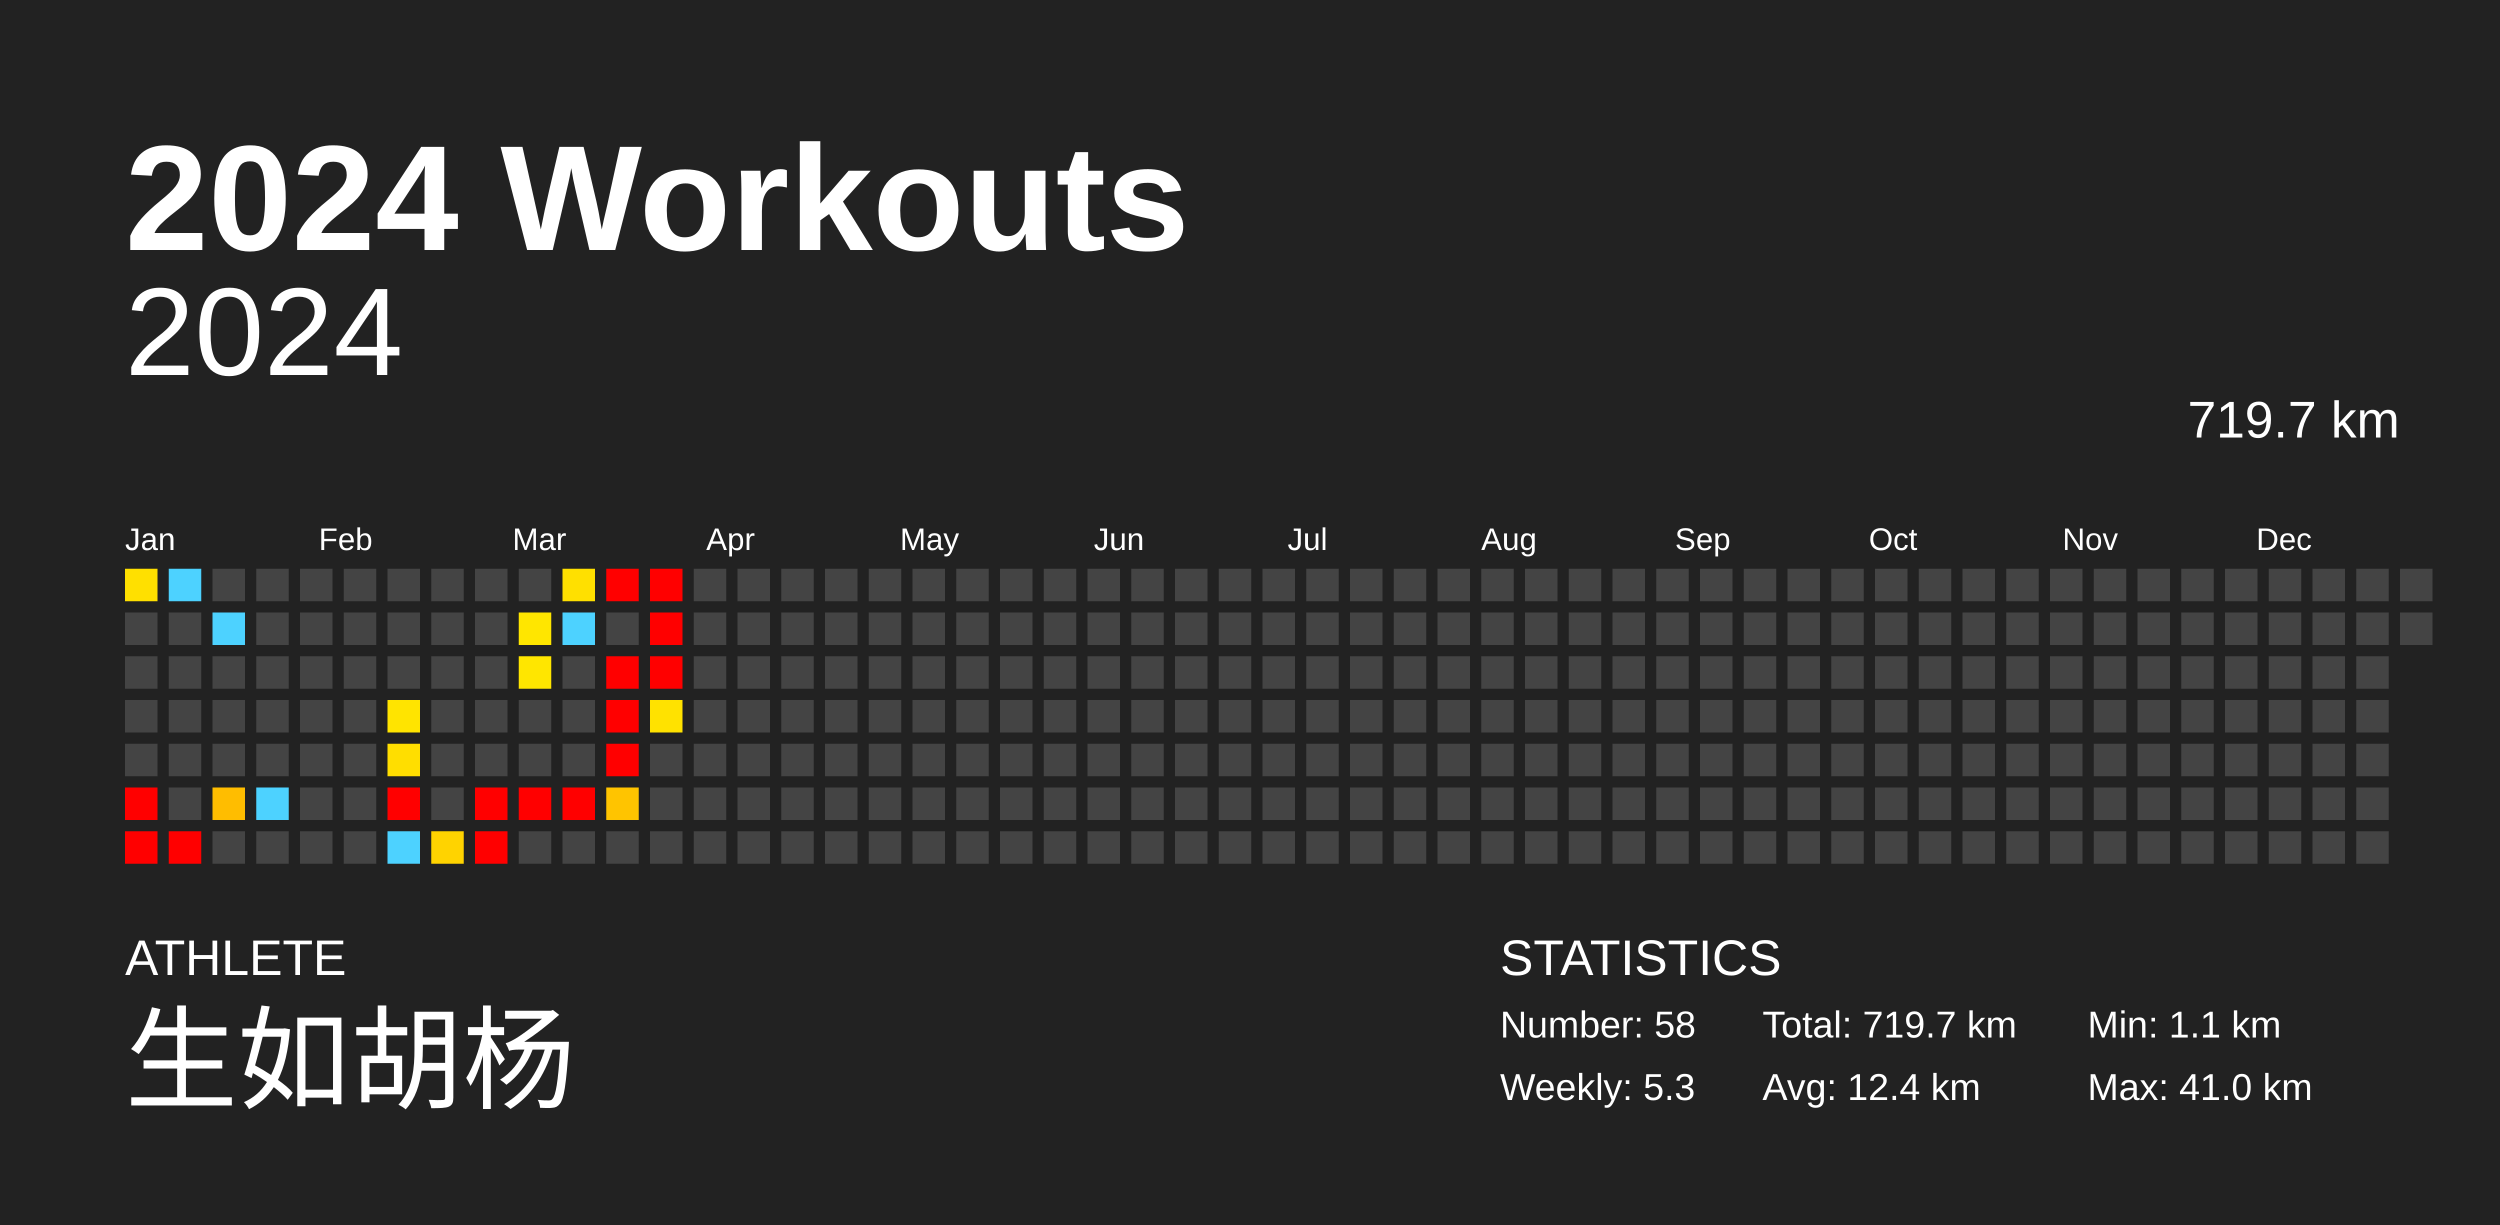
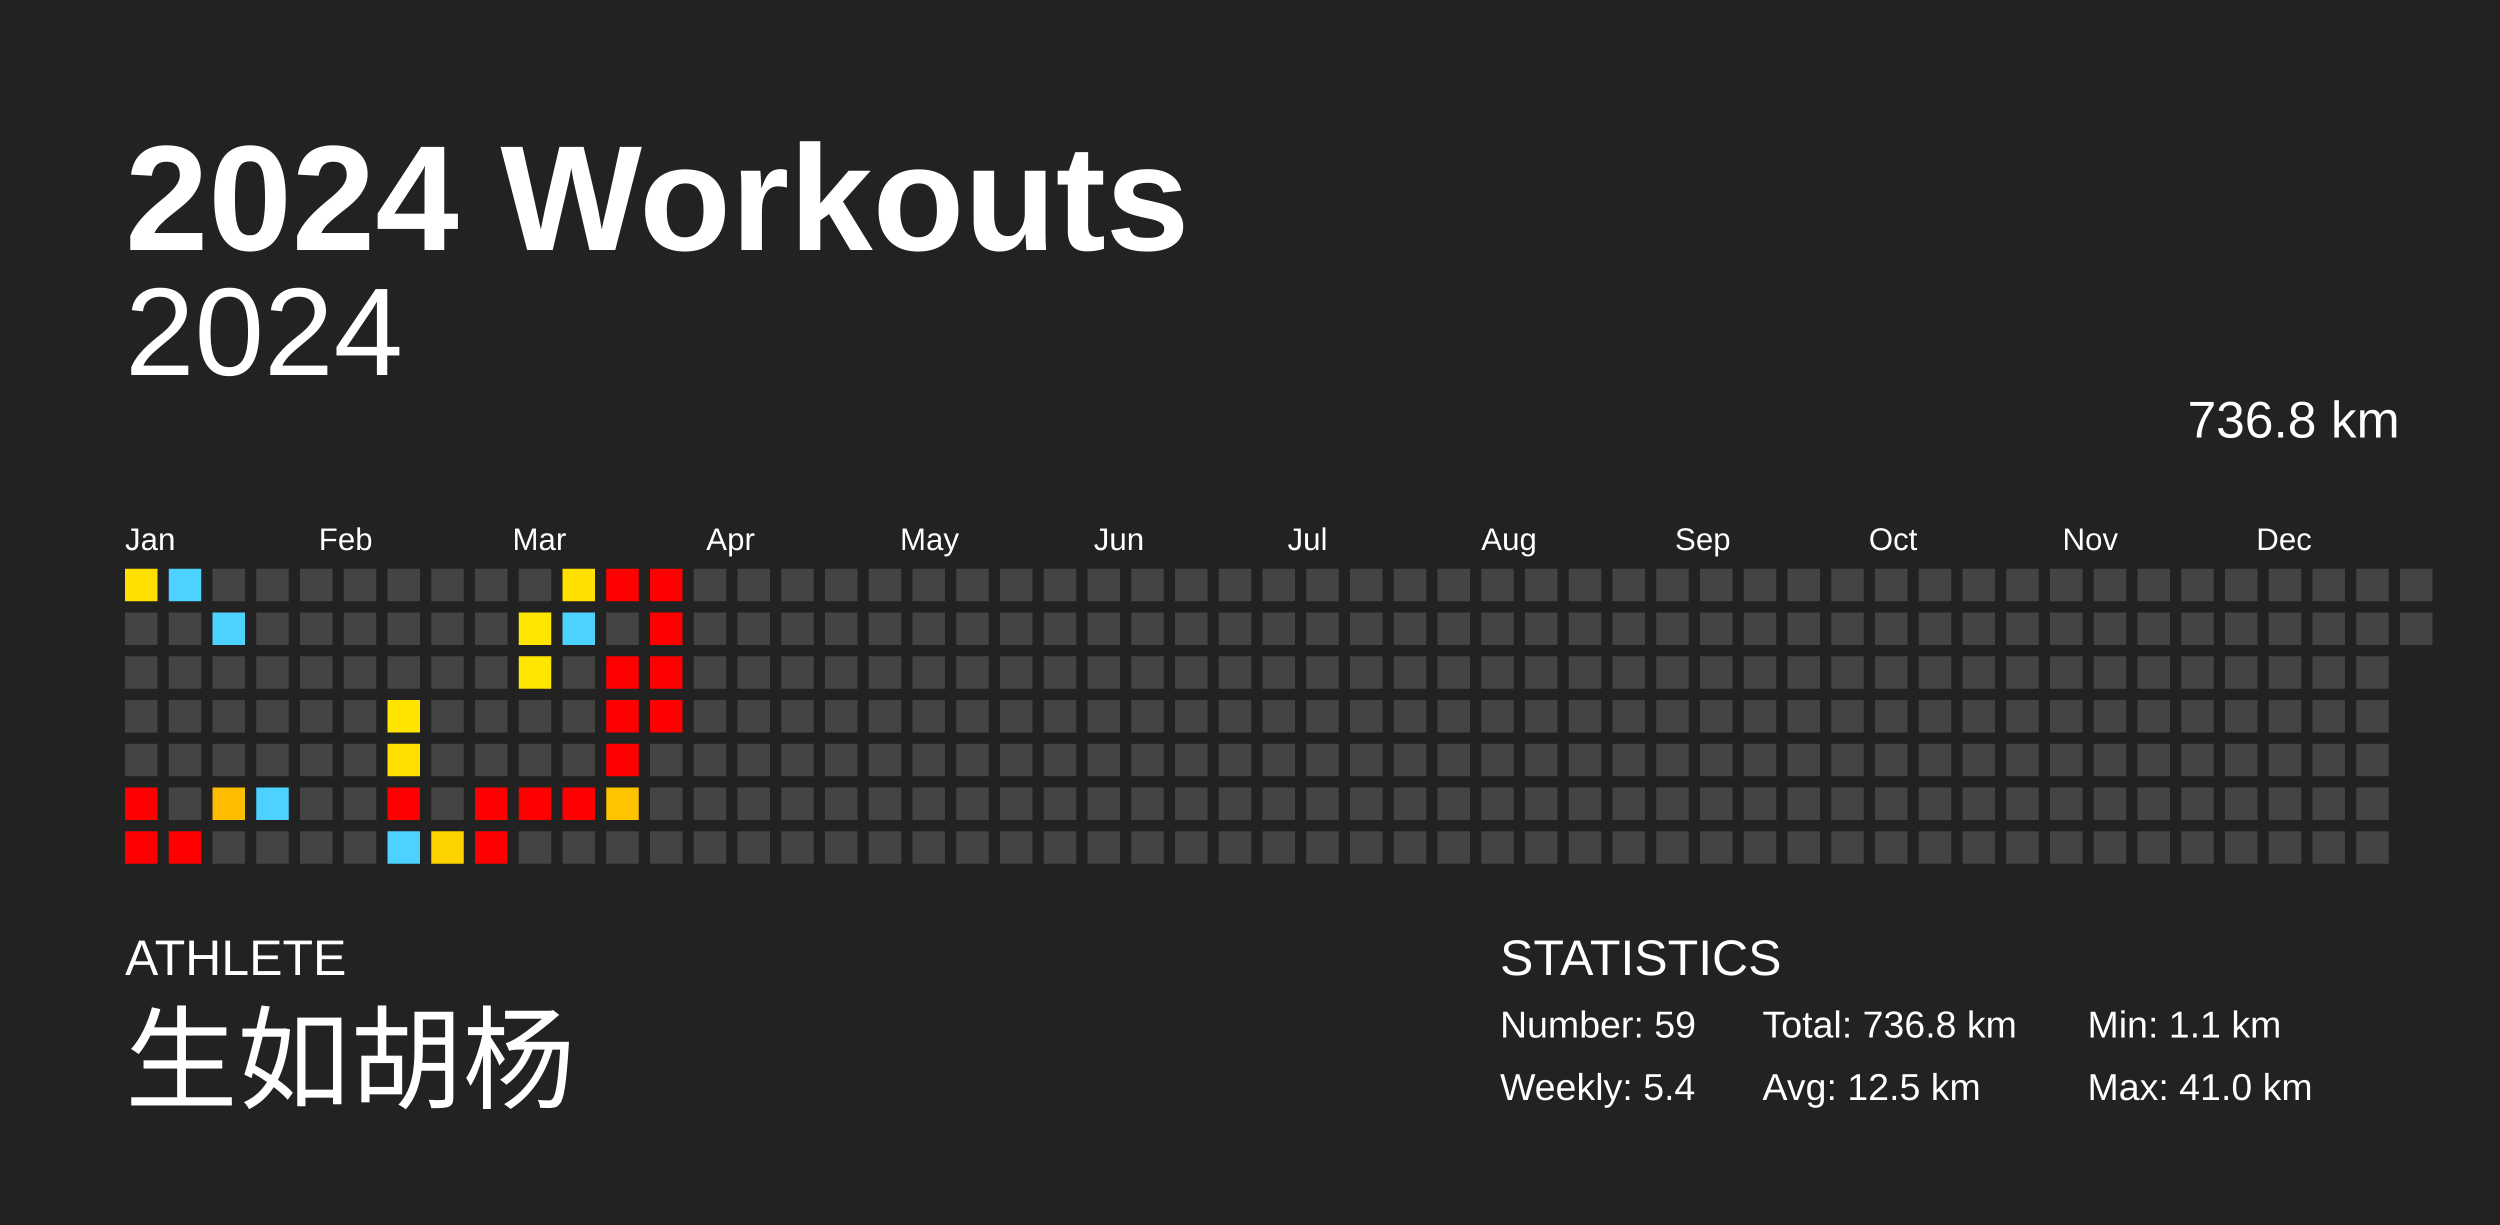
<svg xmlns="http://www.w3.org/2000/svg" baseProfile="full" height="98mm" version="1.1" viewBox="0,0,200,98" width="200mm">
  <defs />
  <rect fill="#222222" height="98" width="200" x="0" y="0" />
  <text fill="#FFFFFF" style="font-size:12px; font-family:Arial; font-weight:bold;" x="10" y="20">2024 Workouts</text>
  <text fill="#FFFFFF" style="font-size:4px; font-family:Arial" x="10" y="78">ATHLETE</text>
  <text fill="#FFFFFF" style="font-size:9px; font-family:Arial" x="10" y="88">生如胡杨</text>
  <text fill="#FFFFFF" style="font-size:4px; font-family:Arial" x="120" y="78">STATISTICS</text>
-   <text fill="#FFFFFF" style="font-size:3px; font-family:Arial" x="120" y="83">Number: 58</text>
-   <text fill="#FFFFFF" style="font-size:3px; font-family:Arial" x="120" y="88">Weekly: 5.3</text>
-   <text fill="#FFFFFF" style="font-size:3px; font-family:Arial" x="141" y="83">Total: 719.7 km</text>
-   <text fill="#FFFFFF" style="font-size:3px; font-family:Arial" x="141" y="88">Avg: 12.4 km</text>
+   <text fill="#FFFFFF" style="font-size:3px; font-family:Arial" x="120" y="83">Number: 59</text>
+   <text fill="#FFFFFF" style="font-size:3px; font-family:Arial" x="120" y="88">Weekly: 5.4</text>
+   <text fill="#FFFFFF" style="font-size:3px; font-family:Arial" x="141" y="83">Total: 736.8 km</text>
+   <text fill="#FFFFFF" style="font-size:3px; font-family:Arial" x="141" y="88">Avg: 12.5 km</text>
  <text fill="#FFFFFF" style="font-size:3px; font-family:Arial" x="167" y="83">Min: 1.1 km</text>
  <text fill="#FFFFFF" style="font-size:3px; font-family:Arial" x="167" y="88">Max: 41.0 km</text>
  <text alignment-baseline="hanging" fill="#FFFFFF" style="font-size:10.0px; font-family:Arial;" x="10" y="30">2024</text>
-   <text alignment-baseline="hanging" fill="#FFFFFF" style="font-size:4.125px; font-family:Arial;" x="175" y="35">719.7 km</text>
+   <text alignment-baseline="hanging" fill="#FFFFFF" style="font-size:4.125px; font-family:Arial;" x="175" y="35">736.8 km</text>
  <text fill="#FFFFFF" style="font-size:2.5px; font-family:Arial" x="10.0" y="44">Jan</text>
  <text fill="#FFFFFF" style="font-size:2.5px; font-family:Arial" x="25.5" y="44">Feb</text>
  <text fill="#FFFFFF" style="font-size:2.5px; font-family:Arial" x="41.0" y="44">Mar</text>
  <text fill="#FFFFFF" style="font-size:2.5px; font-family:Arial" x="56.5" y="44">Apr</text>
  <text fill="#FFFFFF" style="font-size:2.5px; font-family:Arial" x="72.0" y="44">May</text>
  <text fill="#FFFFFF" style="font-size:2.5px; font-family:Arial" x="87.5" y="44">Jun</text>
  <text fill="#FFFFFF" style="font-size:2.5px; font-family:Arial" x="103.0" y="44">Jul</text>
  <text fill="#FFFFFF" style="font-size:2.5px; font-family:Arial" x="118.5" y="44">Aug</text>
  <text fill="#FFFFFF" style="font-size:2.5px; font-family:Arial" x="134.0" y="44">Sep</text>
  <text fill="#FFFFFF" style="font-size:2.5px; font-family:Arial" x="149.5" y="44">Oct</text>
  <text fill="#FFFFFF" style="font-size:2.5px; font-family:Arial" x="165.0" y="44">Nov</text>
  <text fill="#FFFFFF" style="font-size:2.5px; font-family:Arial" x="180.5" y="44">Dec</text>
  <rect fill="#ffe000" height="2.6" width="2.6" x="10.0" y="45.5" />
  <rect fill="#444444" height="2.6" width="2.6" x="10.0" y="49.0" />
  <rect fill="#444444" height="2.6" width="2.6" x="10.0" y="52.5" />
  <rect fill="#444444" height="2.6" width="2.6" x="10.0" y="56.0" />
  <rect fill="#444444" height="2.6" width="2.6" x="10.0" y="59.5" />
  <rect fill="red" height="2.6" width="2.6" x="10.0" y="63.0" />
  <rect fill="red" height="2.6" width="2.6" x="10.0" y="66.5" />
  <rect fill="#4dd2ff" height="2.6" width="2.6" x="13.5" y="45.5" />
  <rect fill="#444444" height="2.6" width="2.6" x="13.5" y="49.0" />
  <rect fill="#444444" height="2.6" width="2.6" x="13.5" y="52.5" />
  <rect fill="#444444" height="2.6" width="2.6" x="13.5" y="56.0" />
  <rect fill="#444444" height="2.6" width="2.6" x="13.5" y="59.5" />
  <rect fill="#444444" height="2.6" width="2.6" x="13.5" y="63.0" />
  <rect fill="red" height="2.6" width="2.6" x="13.5" y="66.5" />
  <rect fill="#444444" height="2.6" width="2.6" x="17.0" y="45.5" />
  <rect fill="#4dd2ff" height="2.6" width="2.6" x="17.0" y="49.0" />
  <rect fill="#444444" height="2.6" width="2.6" x="17.0" y="52.5" />
  <rect fill="#444444" height="2.6" width="2.6" x="17.0" y="56.0" />
  <rect fill="#444444" height="2.6" width="2.6" x="17.0" y="59.5" />
  <rect fill="#ffbd00" height="2.6" width="2.6" x="17.0" y="63.0" />
  <rect fill="#444444" height="2.6" width="2.6" x="17.0" y="66.5" />
  <rect fill="#444444" height="2.6" width="2.6" x="20.5" y="45.5" />
  <rect fill="#444444" height="2.6" width="2.6" x="20.5" y="49.0" />
  <rect fill="#444444" height="2.6" width="2.6" x="20.5" y="52.5" />
  <rect fill="#444444" height="2.6" width="2.6" x="20.5" y="56.0" />
  <rect fill="#444444" height="2.6" width="2.6" x="20.5" y="59.5" />
  <rect fill="#4dd2ff" height="2.6" width="2.6" x="20.5" y="63.0" />
  <rect fill="#444444" height="2.6" width="2.6" x="20.5" y="66.5" />
  <rect fill="#444444" height="2.6" width="2.6" x="24.0" y="45.5" />
  <rect fill="#444444" height="2.6" width="2.6" x="24.0" y="49.0" />
  <rect fill="#444444" height="2.6" width="2.6" x="24.0" y="52.5" />
  <rect fill="#444444" height="2.6" width="2.6" x="24.0" y="56.0" />
  <rect fill="#444444" height="2.6" width="2.6" x="24.0" y="59.5" />
  <rect fill="#444444" height="2.6" width="2.6" x="24.0" y="63.0" />
  <rect fill="#444444" height="2.6" width="2.6" x="24.0" y="66.5" />
  <rect fill="#444444" height="2.6" width="2.6" x="27.5" y="45.5" />
  <rect fill="#444444" height="2.6" width="2.6" x="27.5" y="49.0" />
  <rect fill="#444444" height="2.6" width="2.6" x="27.5" y="52.5" />
  <rect fill="#444444" height="2.6" width="2.6" x="27.5" y="56.0" />
  <rect fill="#444444" height="2.6" width="2.6" x="27.5" y="59.5" />
  <rect fill="#444444" height="2.6" width="2.6" x="27.5" y="63.0" />
  <rect fill="#444444" height="2.6" width="2.6" x="27.5" y="66.5" />
  <rect fill="#444444" height="2.6" width="2.6" x="31.0" y="45.5" />
  <rect fill="#444444" height="2.6" width="2.6" x="31.0" y="49.0" />
  <rect fill="#444444" height="2.6" width="2.6" x="31.0" y="52.5" />
  <rect fill="#ffe400" height="2.6" width="2.6" x="31.0" y="56.0" />
  <rect fill="#ffde00" height="2.6" width="2.6" x="31.0" y="59.5" />
  <rect fill="red" height="2.6" width="2.6" x="31.0" y="63.0" />
  <rect fill="#4dd2ff" height="2.6" width="2.6" x="31.0" y="66.5" />
  <rect fill="#444444" height="2.6" width="2.6" x="34.5" y="45.5" />
  <rect fill="#444444" height="2.6" width="2.6" x="34.5" y="49.0" />
  <rect fill="#444444" height="2.6" width="2.6" x="34.5" y="52.5" />
  <rect fill="#444444" height="2.6" width="2.6" x="34.5" y="56.0" />
  <rect fill="#444444" height="2.6" width="2.6" x="34.5" y="59.5" />
  <rect fill="#444444" height="2.6" width="2.6" x="34.5" y="63.0" />
  <rect fill="#ffd300" height="2.6" width="2.6" x="34.5" y="66.5" />
  <rect fill="#444444" height="2.6" width="2.6" x="38.0" y="45.5" />
  <rect fill="#444444" height="2.6" width="2.6" x="38.0" y="49.0" />
  <rect fill="#444444" height="2.6" width="2.6" x="38.0" y="52.5" />
  <rect fill="#444444" height="2.6" width="2.6" x="38.0" y="56.0" />
  <rect fill="#444444" height="2.6" width="2.6" x="38.0" y="59.5" />
  <rect fill="red" height="2.6" width="2.6" x="38.0" y="63.0" />
  <rect fill="red" height="2.6" width="2.6" x="38.0" y="66.5" />
  <rect fill="#444444" height="2.6" width="2.6" x="41.5" y="45.5" />
  <rect fill="#ffe600" height="2.6" width="2.6" x="41.5" y="49.0" />
  <rect fill="#ffe600" height="2.6" width="2.6" x="41.5" y="52.5" />
  <rect fill="#444444" height="2.6" width="2.6" x="41.5" y="56.0" />
  <rect fill="#444444" height="2.6" width="2.6" x="41.5" y="59.5" />
  <rect fill="red" height="2.6" width="2.6" x="41.5" y="63.0" />
  <rect fill="#444444" height="2.6" width="2.6" x="41.5" y="66.5" />
  <rect fill="#ffe000" height="2.6" width="2.6" x="45.0" y="45.5" />
  <rect fill="#4dd2ff" height="2.6" width="2.6" x="45.0" y="49.0" />
  <rect fill="#444444" height="2.6" width="2.6" x="45.0" y="52.5" />
  <rect fill="#444444" height="2.6" width="2.6" x="45.0" y="56.0" />
  <rect fill="#444444" height="2.6" width="2.6" x="45.0" y="59.5" />
  <rect fill="red" height="2.6" width="2.6" x="45.0" y="63.0" />
  <rect fill="#444444" height="2.6" width="2.6" x="45.0" y="66.5" />
  <rect fill="red" height="2.6" width="2.6" x="48.5" y="45.5" />
  <rect fill="#444444" height="2.6" width="2.6" x="48.5" y="49.0" />
  <rect fill="red" height="2.6" width="2.6" x="48.5" y="52.5" />
  <rect fill="red" height="2.6" width="2.6" x="48.5" y="56.0" />
  <rect fill="red" height="2.6" width="2.6" x="48.5" y="59.5" />
  <rect fill="#ffc400" height="2.6" width="2.6" x="48.5" y="63.0" />
  <rect fill="#444444" height="2.6" width="2.6" x="48.5" y="66.5" />
  <rect fill="red" height="2.6" width="2.6" x="52.0" y="45.5" />
  <rect fill="red" height="2.6" width="2.6" x="52.0" y="49.0" />
  <rect fill="red" height="2.6" width="2.6" x="52.0" y="52.5" />
-   <rect fill="#ffe200" height="2.6" width="2.6" x="52.0" y="56.0" />
+   <rect fill="red" height="2.6" width="2.6" x="52.0" y="56.0" />
  <rect fill="#444444" height="2.6" width="2.6" x="52.0" y="59.5" />
  <rect fill="#444444" height="2.6" width="2.6" x="52.0" y="63.0" />
  <rect fill="#444444" height="2.6" width="2.6" x="52.0" y="66.5" />
  <rect fill="#444444" height="2.6" width="2.6" x="55.5" y="45.5" />
  <rect fill="#444444" height="2.6" width="2.6" x="55.5" y="49.0" />
  <rect fill="#444444" height="2.6" width="2.6" x="55.5" y="52.5" />
  <rect fill="#444444" height="2.6" width="2.6" x="55.5" y="56.0" />
  <rect fill="#444444" height="2.6" width="2.6" x="55.5" y="59.5" />
  <rect fill="#444444" height="2.6" width="2.6" x="55.5" y="63.0" />
  <rect fill="#444444" height="2.6" width="2.6" x="55.5" y="66.5" />
  <rect fill="#444444" height="2.6" width="2.6" x="59.0" y="45.5" />
  <rect fill="#444444" height="2.6" width="2.6" x="59.0" y="49.0" />
  <rect fill="#444444" height="2.6" width="2.6" x="59.0" y="52.5" />
  <rect fill="#444444" height="2.6" width="2.6" x="59.0" y="56.0" />
  <rect fill="#444444" height="2.6" width="2.6" x="59.0" y="59.5" />
  <rect fill="#444444" height="2.6" width="2.6" x="59.0" y="63.0" />
  <rect fill="#444444" height="2.6" width="2.6" x="59.0" y="66.5" />
  <rect fill="#444444" height="2.6" width="2.6" x="62.5" y="45.5" />
  <rect fill="#444444" height="2.6" width="2.6" x="62.5" y="49.0" />
  <rect fill="#444444" height="2.6" width="2.6" x="62.5" y="52.5" />
  <rect fill="#444444" height="2.6" width="2.6" x="62.5" y="56.0" />
  <rect fill="#444444" height="2.6" width="2.6" x="62.5" y="59.5" />
  <rect fill="#444444" height="2.6" width="2.6" x="62.5" y="63.0" />
  <rect fill="#444444" height="2.6" width="2.6" x="62.5" y="66.5" />
  <rect fill="#444444" height="2.6" width="2.6" x="66.0" y="45.5" />
  <rect fill="#444444" height="2.6" width="2.6" x="66.0" y="49.0" />
  <rect fill="#444444" height="2.6" width="2.6" x="66.0" y="52.5" />
  <rect fill="#444444" height="2.6" width="2.6" x="66.0" y="56.0" />
  <rect fill="#444444" height="2.6" width="2.6" x="66.0" y="59.5" />
  <rect fill="#444444" height="2.6" width="2.6" x="66.0" y="63.0" />
  <rect fill="#444444" height="2.6" width="2.6" x="66.0" y="66.5" />
  <rect fill="#444444" height="2.6" width="2.6" x="69.5" y="45.5" />
  <rect fill="#444444" height="2.6" width="2.6" x="69.5" y="49.0" />
  <rect fill="#444444" height="2.6" width="2.6" x="69.5" y="52.5" />
  <rect fill="#444444" height="2.6" width="2.6" x="69.5" y="56.0" />
  <rect fill="#444444" height="2.6" width="2.6" x="69.5" y="59.5" />
  <rect fill="#444444" height="2.6" width="2.6" x="69.5" y="63.0" />
  <rect fill="#444444" height="2.6" width="2.6" x="69.5" y="66.5" />
  <rect fill="#444444" height="2.6" width="2.6" x="73.0" y="45.5" />
  <rect fill="#444444" height="2.6" width="2.6" x="73.0" y="49.0" />
  <rect fill="#444444" height="2.6" width="2.6" x="73.0" y="52.5" />
  <rect fill="#444444" height="2.6" width="2.6" x="73.0" y="56.0" />
  <rect fill="#444444" height="2.6" width="2.6" x="73.0" y="59.5" />
  <rect fill="#444444" height="2.6" width="2.6" x="73.0" y="63.0" />
  <rect fill="#444444" height="2.6" width="2.6" x="73.0" y="66.5" />
  <rect fill="#444444" height="2.6" width="2.6" x="76.5" y="45.5" />
  <rect fill="#444444" height="2.6" width="2.6" x="76.5" y="49.0" />
  <rect fill="#444444" height="2.6" width="2.6" x="76.5" y="52.5" />
  <rect fill="#444444" height="2.6" width="2.6" x="76.5" y="56.0" />
  <rect fill="#444444" height="2.6" width="2.6" x="76.5" y="59.5" />
  <rect fill="#444444" height="2.6" width="2.6" x="76.5" y="63.0" />
  <rect fill="#444444" height="2.6" width="2.6" x="76.5" y="66.5" />
  <rect fill="#444444" height="2.6" width="2.6" x="80.0" y="45.5" />
  <rect fill="#444444" height="2.6" width="2.6" x="80.0" y="49.0" />
  <rect fill="#444444" height="2.6" width="2.6" x="80.0" y="52.5" />
  <rect fill="#444444" height="2.6" width="2.6" x="80.0" y="56.0" />
  <rect fill="#444444" height="2.6" width="2.6" x="80.0" y="59.5" />
  <rect fill="#444444" height="2.6" width="2.6" x="80.0" y="63.0" />
  <rect fill="#444444" height="2.6" width="2.6" x="80.0" y="66.5" />
  <rect fill="#444444" height="2.6" width="2.6" x="83.5" y="45.5" />
  <rect fill="#444444" height="2.6" width="2.6" x="83.5" y="49.0" />
  <rect fill="#444444" height="2.6" width="2.6" x="83.5" y="52.5" />
  <rect fill="#444444" height="2.6" width="2.6" x="83.5" y="56.0" />
  <rect fill="#444444" height="2.6" width="2.6" x="83.5" y="59.5" />
  <rect fill="#444444" height="2.6" width="2.6" x="83.5" y="63.0" />
  <rect fill="#444444" height="2.6" width="2.6" x="83.5" y="66.5" />
  <rect fill="#444444" height="2.6" width="2.6" x="87.0" y="45.5" />
  <rect fill="#444444" height="2.6" width="2.6" x="87.0" y="49.0" />
  <rect fill="#444444" height="2.6" width="2.6" x="87.0" y="52.5" />
  <rect fill="#444444" height="2.6" width="2.6" x="87.0" y="56.0" />
  <rect fill="#444444" height="2.6" width="2.6" x="87.0" y="59.5" />
  <rect fill="#444444" height="2.6" width="2.6" x="87.0" y="63.0" />
  <rect fill="#444444" height="2.6" width="2.6" x="87.0" y="66.5" />
  <rect fill="#444444" height="2.6" width="2.6" x="90.5" y="45.5" />
  <rect fill="#444444" height="2.6" width="2.6" x="90.5" y="49.0" />
  <rect fill="#444444" height="2.6" width="2.6" x="90.5" y="52.5" />
  <rect fill="#444444" height="2.6" width="2.6" x="90.5" y="56.0" />
  <rect fill="#444444" height="2.6" width="2.6" x="90.5" y="59.5" />
  <rect fill="#444444" height="2.6" width="2.6" x="90.5" y="63.0" />
  <rect fill="#444444" height="2.6" width="2.6" x="90.5" y="66.5" />
  <rect fill="#444444" height="2.6" width="2.6" x="94.0" y="45.5" />
  <rect fill="#444444" height="2.6" width="2.6" x="94.0" y="49.0" />
  <rect fill="#444444" height="2.6" width="2.6" x="94.0" y="52.5" />
  <rect fill="#444444" height="2.6" width="2.6" x="94.0" y="56.0" />
  <rect fill="#444444" height="2.6" width="2.6" x="94.0" y="59.5" />
  <rect fill="#444444" height="2.6" width="2.6" x="94.0" y="63.0" />
  <rect fill="#444444" height="2.6" width="2.6" x="94.0" y="66.5" />
  <rect fill="#444444" height="2.6" width="2.6" x="97.5" y="45.5" />
  <rect fill="#444444" height="2.6" width="2.6" x="97.5" y="49.0" />
  <rect fill="#444444" height="2.6" width="2.6" x="97.5" y="52.5" />
  <rect fill="#444444" height="2.6" width="2.6" x="97.5" y="56.0" />
  <rect fill="#444444" height="2.6" width="2.6" x="97.5" y="59.5" />
  <rect fill="#444444" height="2.6" width="2.6" x="97.5" y="63.0" />
  <rect fill="#444444" height="2.6" width="2.6" x="97.5" y="66.5" />
  <rect fill="#444444" height="2.6" width="2.6" x="101.0" y="45.5" />
  <rect fill="#444444" height="2.6" width="2.6" x="101.0" y="49.0" />
  <rect fill="#444444" height="2.6" width="2.6" x="101.0" y="52.5" />
  <rect fill="#444444" height="2.6" width="2.6" x="101.0" y="56.0" />
  <rect fill="#444444" height="2.6" width="2.6" x="101.0" y="59.5" />
  <rect fill="#444444" height="2.6" width="2.6" x="101.0" y="63.0" />
  <rect fill="#444444" height="2.6" width="2.6" x="101.0" y="66.5" />
  <rect fill="#444444" height="2.6" width="2.6" x="104.5" y="45.5" />
  <rect fill="#444444" height="2.6" width="2.6" x="104.5" y="49.0" />
  <rect fill="#444444" height="2.6" width="2.6" x="104.5" y="52.5" />
  <rect fill="#444444" height="2.6" width="2.6" x="104.5" y="56.0" />
  <rect fill="#444444" height="2.6" width="2.6" x="104.5" y="59.5" />
  <rect fill="#444444" height="2.6" width="2.6" x="104.5" y="63.0" />
  <rect fill="#444444" height="2.6" width="2.6" x="104.5" y="66.5" />
  <rect fill="#444444" height="2.6" width="2.6" x="108.0" y="45.5" />
  <rect fill="#444444" height="2.6" width="2.6" x="108.0" y="49.0" />
  <rect fill="#444444" height="2.6" width="2.6" x="108.0" y="52.5" />
  <rect fill="#444444" height="2.6" width="2.6" x="108.0" y="56.0" />
  <rect fill="#444444" height="2.6" width="2.6" x="108.0" y="59.5" />
  <rect fill="#444444" height="2.6" width="2.6" x="108.0" y="63.0" />
  <rect fill="#444444" height="2.6" width="2.6" x="108.0" y="66.5" />
  <rect fill="#444444" height="2.6" width="2.6" x="111.5" y="45.5" />
  <rect fill="#444444" height="2.6" width="2.6" x="111.5" y="49.0" />
  <rect fill="#444444" height="2.6" width="2.6" x="111.5" y="52.5" />
  <rect fill="#444444" height="2.6" width="2.6" x="111.5" y="56.0" />
  <rect fill="#444444" height="2.6" width="2.6" x="111.5" y="59.5" />
  <rect fill="#444444" height="2.6" width="2.6" x="111.5" y="63.0" />
  <rect fill="#444444" height="2.6" width="2.6" x="111.5" y="66.5" />
  <rect fill="#444444" height="2.6" width="2.6" x="115.0" y="45.5" />
  <rect fill="#444444" height="2.6" width="2.6" x="115.0" y="49.0" />
  <rect fill="#444444" height="2.6" width="2.6" x="115.0" y="52.5" />
  <rect fill="#444444" height="2.6" width="2.6" x="115.0" y="56.0" />
  <rect fill="#444444" height="2.6" width="2.6" x="115.0" y="59.5" />
  <rect fill="#444444" height="2.6" width="2.6" x="115.0" y="63.0" />
  <rect fill="#444444" height="2.6" width="2.6" x="115.0" y="66.5" />
  <rect fill="#444444" height="2.6" width="2.6" x="118.5" y="45.5" />
  <rect fill="#444444" height="2.6" width="2.6" x="118.5" y="49.0" />
  <rect fill="#444444" height="2.6" width="2.6" x="118.5" y="52.5" />
  <rect fill="#444444" height="2.6" width="2.6" x="118.5" y="56.0" />
  <rect fill="#444444" height="2.6" width="2.6" x="118.5" y="59.5" />
  <rect fill="#444444" height="2.6" width="2.6" x="118.5" y="63.0" />
  <rect fill="#444444" height="2.6" width="2.6" x="118.5" y="66.5" />
  <rect fill="#444444" height="2.6" width="2.6" x="122.0" y="45.5" />
  <rect fill="#444444" height="2.6" width="2.6" x="122.0" y="49.0" />
  <rect fill="#444444" height="2.6" width="2.6" x="122.0" y="52.5" />
  <rect fill="#444444" height="2.6" width="2.6" x="122.0" y="56.0" />
  <rect fill="#444444" height="2.6" width="2.6" x="122.0" y="59.5" />
  <rect fill="#444444" height="2.6" width="2.6" x="122.0" y="63.0" />
  <rect fill="#444444" height="2.6" width="2.6" x="122.0" y="66.5" />
  <rect fill="#444444" height="2.6" width="2.6" x="125.5" y="45.5" />
  <rect fill="#444444" height="2.6" width="2.6" x="125.5" y="49.0" />
  <rect fill="#444444" height="2.6" width="2.6" x="125.5" y="52.5" />
  <rect fill="#444444" height="2.6" width="2.6" x="125.5" y="56.0" />
  <rect fill="#444444" height="2.6" width="2.6" x="125.5" y="59.5" />
  <rect fill="#444444" height="2.6" width="2.6" x="125.5" y="63.0" />
  <rect fill="#444444" height="2.6" width="2.6" x="125.5" y="66.5" />
  <rect fill="#444444" height="2.6" width="2.6" x="129.0" y="45.5" />
  <rect fill="#444444" height="2.6" width="2.6" x="129.0" y="49.0" />
  <rect fill="#444444" height="2.6" width="2.6" x="129.0" y="52.5" />
  <rect fill="#444444" height="2.6" width="2.6" x="129.0" y="56.0" />
  <rect fill="#444444" height="2.6" width="2.6" x="129.0" y="59.5" />
  <rect fill="#444444" height="2.6" width="2.6" x="129.0" y="63.0" />
  <rect fill="#444444" height="2.6" width="2.6" x="129.0" y="66.5" />
  <rect fill="#444444" height="2.6" width="2.6" x="132.5" y="45.5" />
  <rect fill="#444444" height="2.6" width="2.6" x="132.5" y="49.0" />
  <rect fill="#444444" height="2.6" width="2.6" x="132.5" y="52.5" />
  <rect fill="#444444" height="2.6" width="2.6" x="132.5" y="56.0" />
  <rect fill="#444444" height="2.6" width="2.6" x="132.5" y="59.5" />
  <rect fill="#444444" height="2.6" width="2.6" x="132.5" y="63.0" />
  <rect fill="#444444" height="2.6" width="2.6" x="132.5" y="66.5" />
  <rect fill="#444444" height="2.6" width="2.6" x="136.0" y="45.5" />
  <rect fill="#444444" height="2.6" width="2.6" x="136.0" y="49.0" />
  <rect fill="#444444" height="2.6" width="2.6" x="136.0" y="52.5" />
  <rect fill="#444444" height="2.6" width="2.6" x="136.0" y="56.0" />
  <rect fill="#444444" height="2.6" width="2.6" x="136.0" y="59.5" />
  <rect fill="#444444" height="2.6" width="2.6" x="136.0" y="63.0" />
  <rect fill="#444444" height="2.6" width="2.6" x="136.0" y="66.5" />
  <rect fill="#444444" height="2.6" width="2.6" x="139.5" y="45.5" />
  <rect fill="#444444" height="2.6" width="2.6" x="139.5" y="49.0" />
  <rect fill="#444444" height="2.6" width="2.6" x="139.5" y="52.5" />
  <rect fill="#444444" height="2.6" width="2.6" x="139.5" y="56.0" />
  <rect fill="#444444" height="2.6" width="2.6" x="139.5" y="59.5" />
  <rect fill="#444444" height="2.6" width="2.6" x="139.5" y="63.0" />
  <rect fill="#444444" height="2.6" width="2.6" x="139.5" y="66.5" />
  <rect fill="#444444" height="2.6" width="2.6" x="143.0" y="45.5" />
  <rect fill="#444444" height="2.6" width="2.6" x="143.0" y="49.0" />
  <rect fill="#444444" height="2.6" width="2.6" x="143.0" y="52.5" />
  <rect fill="#444444" height="2.6" width="2.6" x="143.0" y="56.0" />
  <rect fill="#444444" height="2.6" width="2.6" x="143.0" y="59.5" />
  <rect fill="#444444" height="2.6" width="2.6" x="143.0" y="63.0" />
  <rect fill="#444444" height="2.6" width="2.6" x="143.0" y="66.5" />
  <rect fill="#444444" height="2.6" width="2.6" x="146.5" y="45.5" />
  <rect fill="#444444" height="2.6" width="2.6" x="146.5" y="49.0" />
  <rect fill="#444444" height="2.6" width="2.6" x="146.5" y="52.5" />
  <rect fill="#444444" height="2.6" width="2.6" x="146.5" y="56.0" />
  <rect fill="#444444" height="2.6" width="2.6" x="146.5" y="59.5" />
  <rect fill="#444444" height="2.6" width="2.6" x="146.5" y="63.0" />
  <rect fill="#444444" height="2.6" width="2.6" x="146.5" y="66.5" />
  <rect fill="#444444" height="2.6" width="2.6" x="150.0" y="45.5" />
  <rect fill="#444444" height="2.6" width="2.6" x="150.0" y="49.0" />
  <rect fill="#444444" height="2.6" width="2.6" x="150.0" y="52.5" />
  <rect fill="#444444" height="2.6" width="2.6" x="150.0" y="56.0" />
  <rect fill="#444444" height="2.6" width="2.6" x="150.0" y="59.5" />
  <rect fill="#444444" height="2.6" width="2.6" x="150.0" y="63.0" />
  <rect fill="#444444" height="2.6" width="2.6" x="150.0" y="66.5" />
  <rect fill="#444444" height="2.6" width="2.6" x="153.5" y="45.5" />
  <rect fill="#444444" height="2.6" width="2.6" x="153.5" y="49.0" />
  <rect fill="#444444" height="2.6" width="2.6" x="153.5" y="52.5" />
  <rect fill="#444444" height="2.6" width="2.6" x="153.5" y="56.0" />
  <rect fill="#444444" height="2.6" width="2.6" x="153.5" y="59.5" />
  <rect fill="#444444" height="2.6" width="2.6" x="153.5" y="63.0" />
  <rect fill="#444444" height="2.6" width="2.6" x="153.5" y="66.5" />
  <rect fill="#444444" height="2.6" width="2.6" x="157.0" y="45.5" />
  <rect fill="#444444" height="2.6" width="2.6" x="157.0" y="49.0" />
  <rect fill="#444444" height="2.6" width="2.6" x="157.0" y="52.5" />
  <rect fill="#444444" height="2.6" width="2.6" x="157.0" y="56.0" />
  <rect fill="#444444" height="2.6" width="2.6" x="157.0" y="59.5" />
  <rect fill="#444444" height="2.6" width="2.6" x="157.0" y="63.0" />
  <rect fill="#444444" height="2.6" width="2.6" x="157.0" y="66.5" />
  <rect fill="#444444" height="2.6" width="2.6" x="160.5" y="45.5" />
  <rect fill="#444444" height="2.6" width="2.6" x="160.5" y="49.0" />
  <rect fill="#444444" height="2.6" width="2.6" x="160.5" y="52.5" />
  <rect fill="#444444" height="2.6" width="2.6" x="160.5" y="56.0" />
  <rect fill="#444444" height="2.6" width="2.6" x="160.5" y="59.5" />
  <rect fill="#444444" height="2.6" width="2.6" x="160.5" y="63.0" />
  <rect fill="#444444" height="2.6" width="2.6" x="160.5" y="66.5" />
  <rect fill="#444444" height="2.6" width="2.6" x="164.0" y="45.5" />
  <rect fill="#444444" height="2.6" width="2.6" x="164.0" y="49.0" />
  <rect fill="#444444" height="2.6" width="2.6" x="164.0" y="52.5" />
  <rect fill="#444444" height="2.6" width="2.6" x="164.0" y="56.0" />
  <rect fill="#444444" height="2.6" width="2.6" x="164.0" y="59.5" />
  <rect fill="#444444" height="2.6" width="2.6" x="164.0" y="63.0" />
  <rect fill="#444444" height="2.6" width="2.6" x="164.0" y="66.5" />
  <rect fill="#444444" height="2.6" width="2.6" x="167.5" y="45.5" />
  <rect fill="#444444" height="2.6" width="2.6" x="167.5" y="49.0" />
  <rect fill="#444444" height="2.6" width="2.6" x="167.5" y="52.5" />
  <rect fill="#444444" height="2.6" width="2.6" x="167.5" y="56.0" />
  <rect fill="#444444" height="2.6" width="2.6" x="167.5" y="59.5" />
  <rect fill="#444444" height="2.6" width="2.6" x="167.5" y="63.0" />
  <rect fill="#444444" height="2.6" width="2.6" x="167.5" y="66.5" />
  <rect fill="#444444" height="2.6" width="2.6" x="171.0" y="45.5" />
  <rect fill="#444444" height="2.6" width="2.6" x="171.0" y="49.0" />
  <rect fill="#444444" height="2.6" width="2.6" x="171.0" y="52.5" />
  <rect fill="#444444" height="2.6" width="2.6" x="171.0" y="56.0" />
  <rect fill="#444444" height="2.6" width="2.6" x="171.0" y="59.5" />
  <rect fill="#444444" height="2.6" width="2.6" x="171.0" y="63.0" />
  <rect fill="#444444" height="2.6" width="2.6" x="171.0" y="66.5" />
  <rect fill="#444444" height="2.6" width="2.6" x="174.5" y="45.5" />
  <rect fill="#444444" height="2.6" width="2.6" x="174.5" y="49.0" />
  <rect fill="#444444" height="2.6" width="2.6" x="174.5" y="52.5" />
  <rect fill="#444444" height="2.6" width="2.6" x="174.5" y="56.0" />
  <rect fill="#444444" height="2.6" width="2.6" x="174.5" y="59.5" />
  <rect fill="#444444" height="2.6" width="2.6" x="174.5" y="63.0" />
  <rect fill="#444444" height="2.6" width="2.6" x="174.5" y="66.5" />
  <rect fill="#444444" height="2.6" width="2.6" x="178.0" y="45.5" />
  <rect fill="#444444" height="2.6" width="2.6" x="178.0" y="49.0" />
  <rect fill="#444444" height="2.6" width="2.6" x="178.0" y="52.5" />
  <rect fill="#444444" height="2.6" width="2.6" x="178.0" y="56.0" />
  <rect fill="#444444" height="2.6" width="2.6" x="178.0" y="59.5" />
  <rect fill="#444444" height="2.6" width="2.6" x="178.0" y="63.0" />
  <rect fill="#444444" height="2.6" width="2.6" x="178.0" y="66.5" />
  <rect fill="#444444" height="2.6" width="2.6" x="181.5" y="45.5" />
  <rect fill="#444444" height="2.6" width="2.6" x="181.5" y="49.0" />
  <rect fill="#444444" height="2.6" width="2.6" x="181.5" y="52.5" />
  <rect fill="#444444" height="2.6" width="2.6" x="181.5" y="56.0" />
  <rect fill="#444444" height="2.6" width="2.6" x="181.5" y="59.5" />
  <rect fill="#444444" height="2.6" width="2.6" x="181.5" y="63.0" />
  <rect fill="#444444" height="2.6" width="2.6" x="181.5" y="66.5" />
  <rect fill="#444444" height="2.6" width="2.6" x="185.0" y="45.5" />
  <rect fill="#444444" height="2.6" width="2.6" x="185.0" y="49.0" />
  <rect fill="#444444" height="2.6" width="2.6" x="185.0" y="52.5" />
  <rect fill="#444444" height="2.6" width="2.6" x="185.0" y="56.0" />
  <rect fill="#444444" height="2.6" width="2.6" x="185.0" y="59.5" />
  <rect fill="#444444" height="2.6" width="2.6" x="185.0" y="63.0" />
  <rect fill="#444444" height="2.6" width="2.6" x="185.0" y="66.5" />
  <rect fill="#444444" height="2.6" width="2.6" x="188.5" y="45.5" />
  <rect fill="#444444" height="2.6" width="2.6" x="188.5" y="49.0" />
  <rect fill="#444444" height="2.6" width="2.6" x="188.5" y="52.5" />
  <rect fill="#444444" height="2.6" width="2.6" x="188.5" y="56.0" />
  <rect fill="#444444" height="2.6" width="2.6" x="188.5" y="59.5" />
  <rect fill="#444444" height="2.6" width="2.6" x="188.5" y="63.0" />
  <rect fill="#444444" height="2.6" width="2.6" x="188.5" y="66.5" />
  <rect fill="#444444" height="2.6" width="2.6" x="192.0" y="45.5" />
  <rect fill="#444444" height="2.6" width="2.6" x="192.0" y="49.0" />
</svg>
